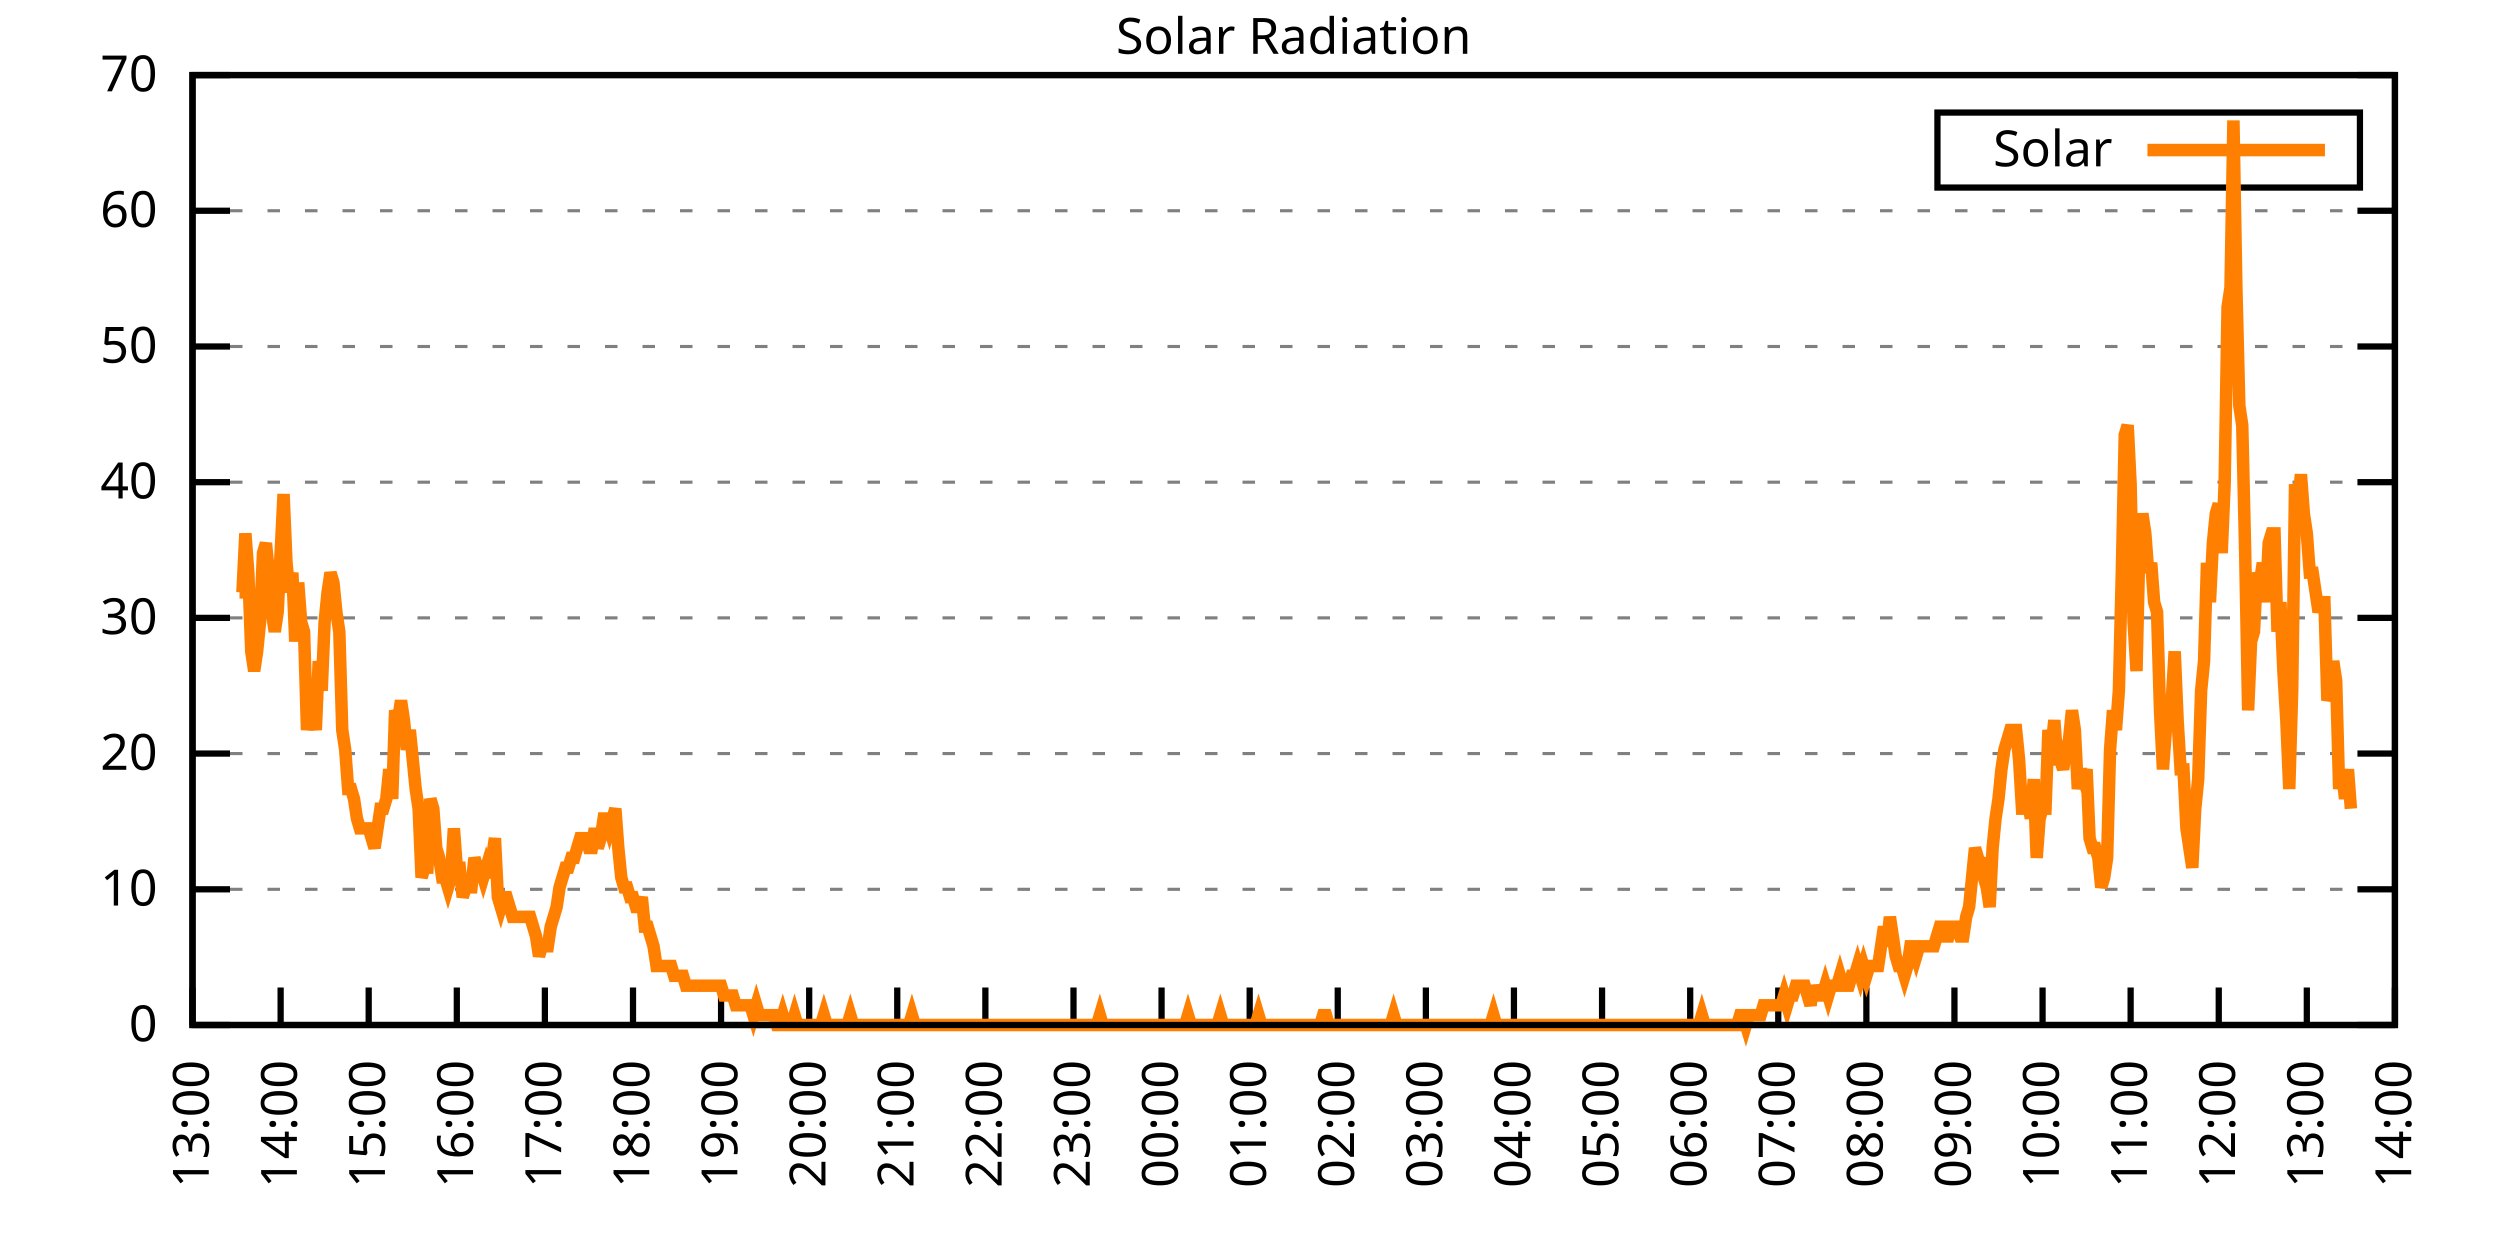
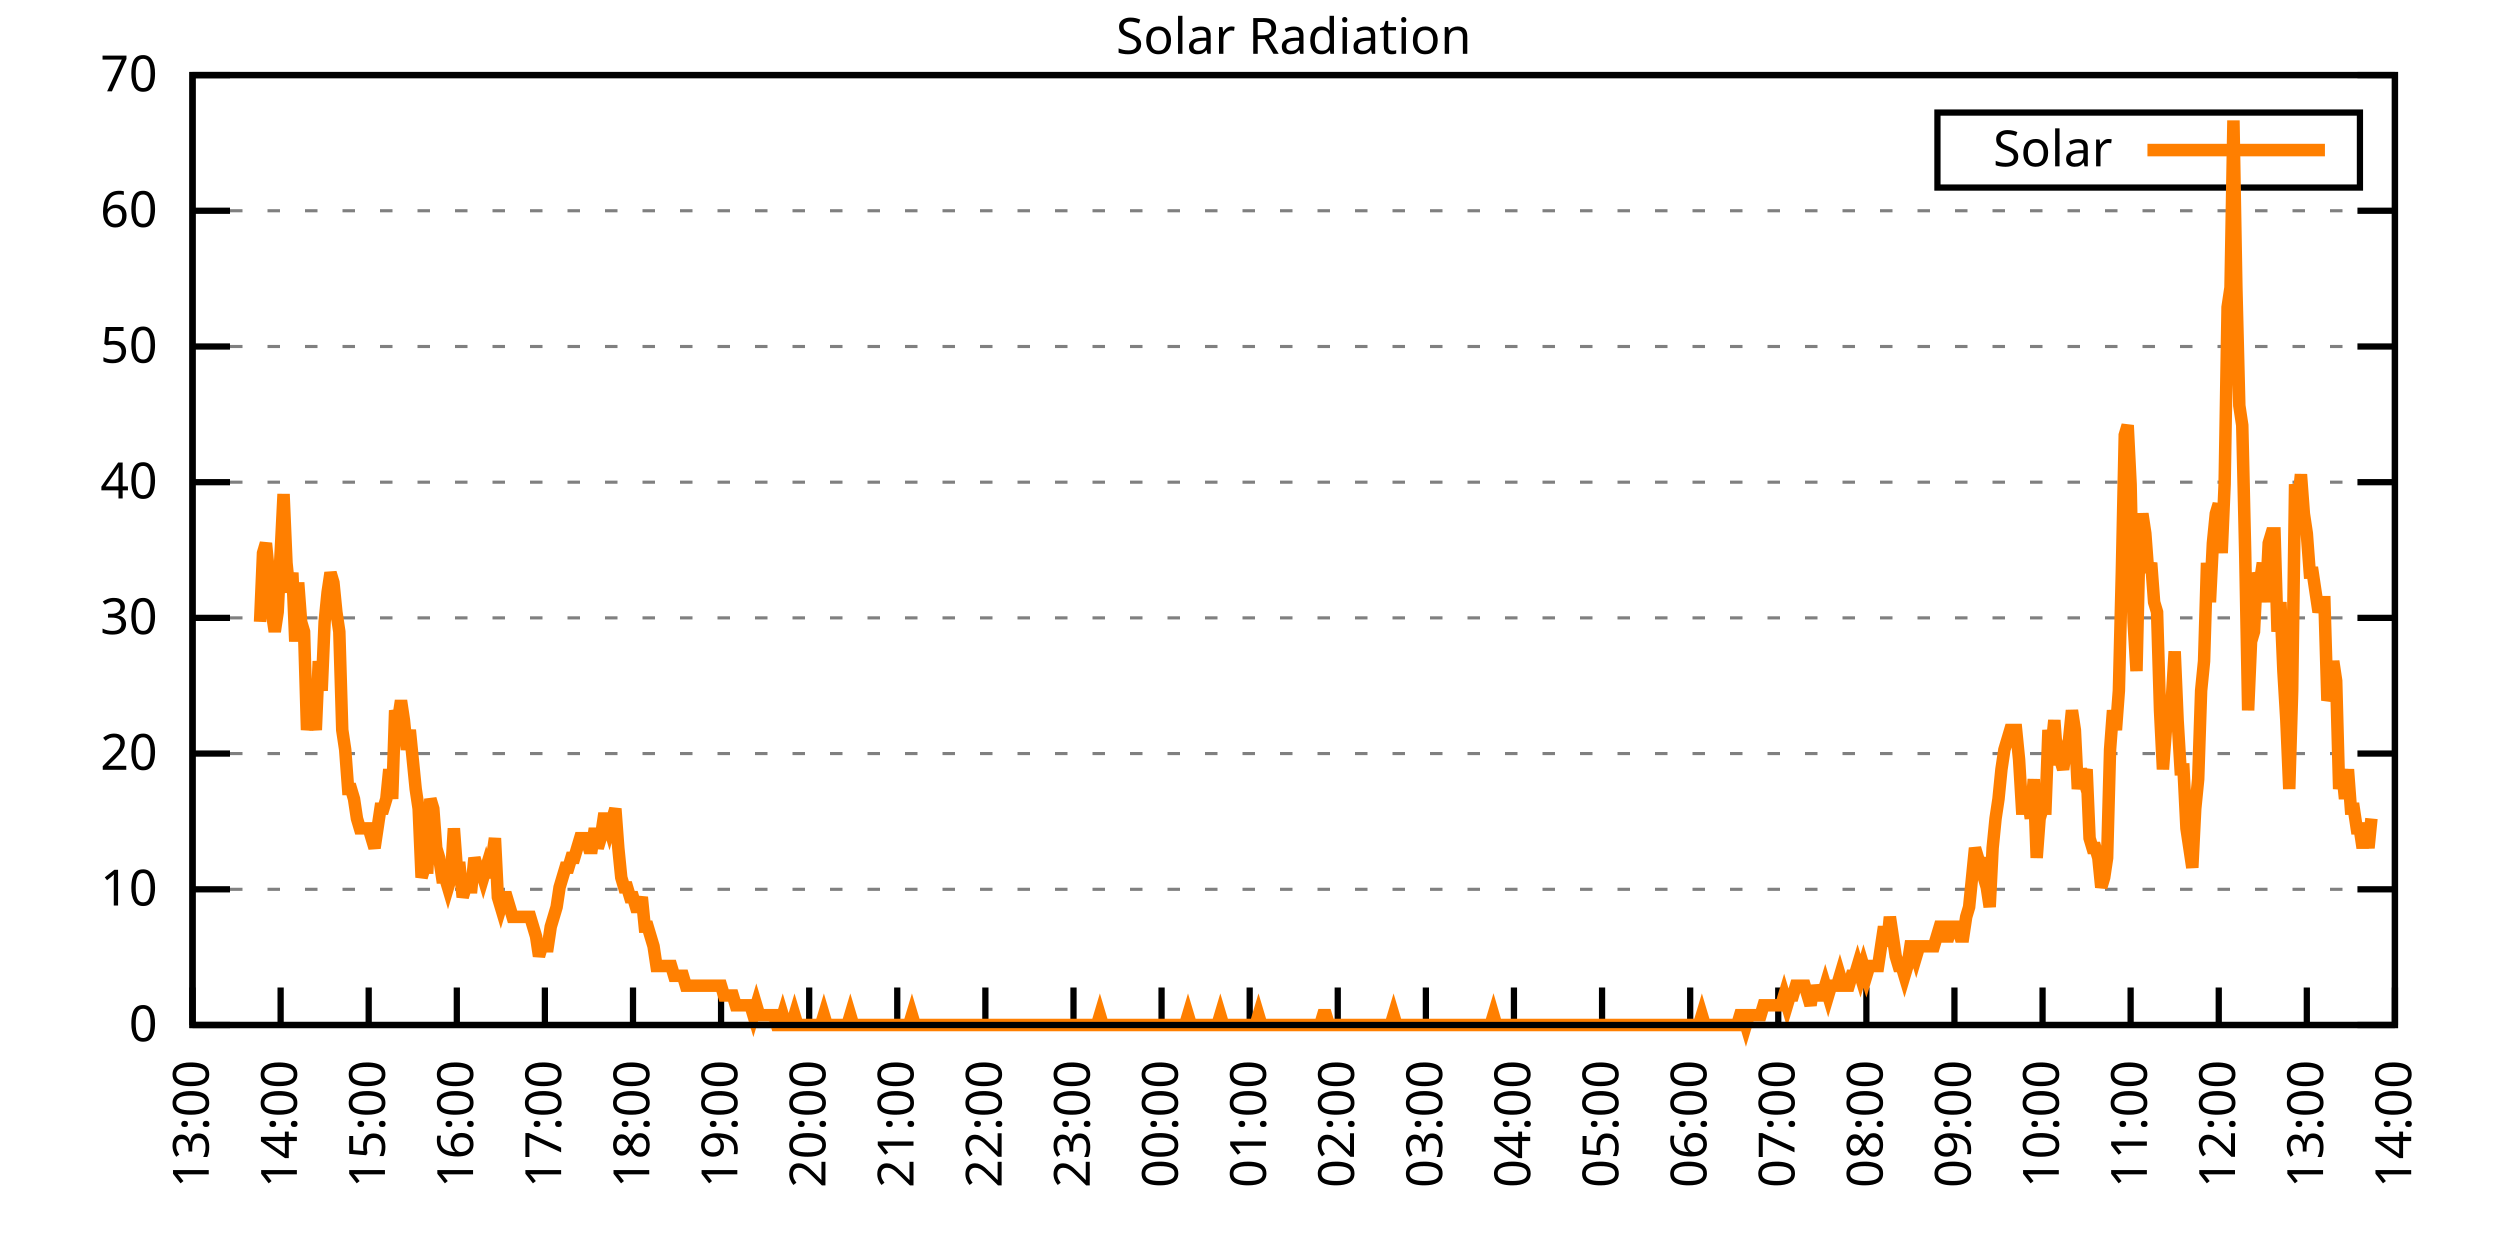
<svg xmlns="http://www.w3.org/2000/svg" xmlns:xlink="http://www.w3.org/1999/xlink" width="400" height="200" viewBox="0 0 400 200">
  <g id="gnuplot_canvas">
    <rect x="0" y="0" width="400" height="200" fill="none" />
    <defs>
      <circle id="gpDot" r="0.5" stroke-width="0.5" stroke="currentColor" />
      <path id="gpPt0" stroke-width="0.333" stroke="currentColor" d="M-1,0 h2 M0,-1 v2" />
      <path id="gpPt1" stroke-width="0.333" stroke="currentColor" d="M-1,-1 L1,1 M1,-1 L-1,1" />
      <path id="gpPt2" stroke-width="0.333" stroke="currentColor" d="M-1,0 L1,0 M0,-1 L0,1 M-1,-1 L1,1 M-1,1 L1,-1" />
      <rect id="gpPt3" stroke-width="0.333" stroke="currentColor" x="-1" y="-1" width="2" height="2" />
      <rect id="gpPt4" stroke-width="0.333" stroke="currentColor" fill="currentColor" x="-1" y="-1" width="2" height="2" />
      <circle id="gpPt5" stroke-width="0.333" stroke="currentColor" cx="0" cy="0" r="1" />
      <use xlink:href="#gpPt5" id="gpPt6" fill="currentColor" stroke="none" />
      <path id="gpPt7" stroke-width="0.333" stroke="currentColor" d="M0,-1.33 L-1.33,0.67 L1.33,0.67 z" />
      <use xlink:href="#gpPt7" id="gpPt8" fill="currentColor" stroke="none" />
      <use xlink:href="#gpPt7" id="gpPt9" stroke="currentColor" transform="rotate(180)" />
      <use xlink:href="#gpPt9" id="gpPt10" fill="currentColor" stroke="none" />
      <use xlink:href="#gpPt3" id="gpPt11" stroke="currentColor" transform="rotate(45)" />
      <use xlink:href="#gpPt11" id="gpPt12" fill="currentColor" stroke="none" />
      <path id="gpPt13" stroke-width="0.333" stroke="currentColor" d="M0,1.330 L1.265,0.411 L0.782,-1.067 L-0.782,-1.076 L-1.265,0.411 z" />
      <use xlink:href="#gpPt13" id="gpPt14" fill="currentColor" stroke="none" />
      <filter id="textbox" filterUnits="objectBoundingBox" x="0" y="0" height="1" width="1">
        <feFlood flood-color="white" flood-opacity="1" result="bgnd" />
        <feComposite in="SourceGraphic" in2="bgnd" operator="atop" />
      </filter>
      <filter id="greybox" filterUnits="objectBoundingBox" x="0" y="0" height="1" width="1">
        <feFlood flood-color="lightgrey" flood-opacity="1" result="grey" />
        <feComposite in="SourceGraphic" in2="grey" operator="atop" />
      </filter>
    </defs>
    <g fill="none" color="white" stroke="currentColor" stroke-width="1.00" stroke-linecap="butt" stroke-linejoin="miter">
</g>
    <g fill="none" color="black" stroke="currentColor" stroke-width="1.00" stroke-linecap="butt" stroke-linejoin="miter">
      <g stroke="none" shape-rendering="crispEdges">
        <polygon fill="rgb(255, 255, 255)" points="30.80,164.00 383.18,164.00 383.18,12.02 30.80,12.02 " />
      </g>
    </g>
    <g fill="none" color="black" stroke="currentColor" stroke-width="1.00" stroke-linecap="butt" stroke-linejoin="miter">
</g>
    <g fill="none" color="black" stroke="black" stroke-width="0.50" stroke-linecap="butt" stroke-linejoin="miter">
</g>
    <g fill="none" color="gray" stroke="currentColor" stroke-width="0.50" stroke-linecap="butt" stroke-linejoin="miter">
      <path stroke="gray" stroke-dasharray="2,4" class="gridline" d="M30.80,164.00 L383.19,164.00  " />
    </g>
    <g fill="none" color="gray" stroke="gray" stroke-width="1.00" stroke-linecap="butt" stroke-linejoin="miter">
</g>
    <g fill="none" color="black" stroke="currentColor" stroke-width="1.00" stroke-linecap="butt" stroke-linejoin="miter">
      <path stroke="black" d="M30.80,164.00 L36.80,164.00 M383.19,164.00 L377.19,164.00  " />
      <g transform="translate(25.20,166.60)" stroke="none" fill="black" font-family="Sans" font-size="8.00" text-anchor="end">
        <text>
          <tspan font-family="Sans"> 0</tspan>
        </text>
      </g>
    </g>
    <g fill="none" color="black" stroke="currentColor" stroke-width="1.00" stroke-linecap="butt" stroke-linejoin="miter">
</g>
    <g fill="none" color="black" stroke="black" stroke-width="0.50" stroke-linecap="butt" stroke-linejoin="miter">
</g>
    <g fill="none" color="gray" stroke="currentColor" stroke-width="0.50" stroke-linecap="butt" stroke-linejoin="miter">
      <path stroke="gray" stroke-dasharray="2,4" class="gridline" d="M30.80,142.29 L383.19,142.29  " />
    </g>
    <g fill="none" color="gray" stroke="gray" stroke-width="1.00" stroke-linecap="butt" stroke-linejoin="miter">
</g>
    <g fill="none" color="black" stroke="currentColor" stroke-width="1.00" stroke-linecap="butt" stroke-linejoin="miter">
      <path stroke="black" d="M30.80,142.29 L36.80,142.29 M383.19,142.29 L377.19,142.29  " />
      <g transform="translate(25.20,144.89)" stroke="none" fill="black" font-family="Sans" font-size="8.00" text-anchor="end">
        <text>
          <tspan font-family="Sans"> 10</tspan>
        </text>
      </g>
    </g>
    <g fill="none" color="black" stroke="currentColor" stroke-width="1.00" stroke-linecap="butt" stroke-linejoin="miter">
</g>
    <g fill="none" color="black" stroke="black" stroke-width="0.50" stroke-linecap="butt" stroke-linejoin="miter">
</g>
    <g fill="none" color="gray" stroke="currentColor" stroke-width="0.50" stroke-linecap="butt" stroke-linejoin="miter">
      <path stroke="gray" stroke-dasharray="2,4" class="gridline" d="M30.80,120.57 L383.19,120.57  " />
    </g>
    <g fill="none" color="gray" stroke="gray" stroke-width="1.00" stroke-linecap="butt" stroke-linejoin="miter">
</g>
    <g fill="none" color="black" stroke="currentColor" stroke-width="1.00" stroke-linecap="butt" stroke-linejoin="miter">
      <path stroke="black" d="M30.80,120.57 L36.80,120.57 M383.19,120.57 L377.19,120.57  " />
      <g transform="translate(25.20,123.17)" stroke="none" fill="black" font-family="Sans" font-size="8.00" text-anchor="end">
        <text>
          <tspan font-family="Sans"> 20</tspan>
        </text>
      </g>
    </g>
    <g fill="none" color="black" stroke="currentColor" stroke-width="1.00" stroke-linecap="butt" stroke-linejoin="miter">
</g>
    <g fill="none" color="black" stroke="black" stroke-width="0.50" stroke-linecap="butt" stroke-linejoin="miter">
</g>
    <g fill="none" color="gray" stroke="currentColor" stroke-width="0.50" stroke-linecap="butt" stroke-linejoin="miter">
      <path stroke="gray" stroke-dasharray="2,4" class="gridline" d="M30.80,98.86 L383.19,98.86  " />
    </g>
    <g fill="none" color="gray" stroke="gray" stroke-width="1.00" stroke-linecap="butt" stroke-linejoin="miter">
</g>
    <g fill="none" color="black" stroke="currentColor" stroke-width="1.00" stroke-linecap="butt" stroke-linejoin="miter">
      <path stroke="black" d="M30.80,98.86 L36.80,98.86 M383.19,98.86 L377.19,98.86  " />
      <g transform="translate(25.20,101.46)" stroke="none" fill="black" font-family="Sans" font-size="8.00" text-anchor="end">
        <text>
          <tspan font-family="Sans"> 30</tspan>
        </text>
      </g>
    </g>
    <g fill="none" color="black" stroke="currentColor" stroke-width="1.00" stroke-linecap="butt" stroke-linejoin="miter">
</g>
    <g fill="none" color="black" stroke="black" stroke-width="0.50" stroke-linecap="butt" stroke-linejoin="miter">
</g>
    <g fill="none" color="gray" stroke="currentColor" stroke-width="0.50" stroke-linecap="butt" stroke-linejoin="miter">
      <path stroke="gray" stroke-dasharray="2,4" class="gridline" d="M30.80,77.15 L383.19,77.15  " />
    </g>
    <g fill="none" color="gray" stroke="gray" stroke-width="1.00" stroke-linecap="butt" stroke-linejoin="miter">
</g>
    <g fill="none" color="black" stroke="currentColor" stroke-width="1.00" stroke-linecap="butt" stroke-linejoin="miter">
      <path stroke="black" d="M30.80,77.15 L36.80,77.15 M383.19,77.15 L377.19,77.15  " />
      <g transform="translate(25.20,79.75)" stroke="none" fill="black" font-family="Sans" font-size="8.00" text-anchor="end">
        <text>
          <tspan font-family="Sans"> 40</tspan>
        </text>
      </g>
    </g>
    <g fill="none" color="black" stroke="currentColor" stroke-width="1.00" stroke-linecap="butt" stroke-linejoin="miter">
</g>
    <g fill="none" color="black" stroke="black" stroke-width="0.50" stroke-linecap="butt" stroke-linejoin="miter">
</g>
    <g fill="none" color="gray" stroke="currentColor" stroke-width="0.50" stroke-linecap="butt" stroke-linejoin="miter">
      <path stroke="gray" stroke-dasharray="2,4" class="gridline" d="M30.80,55.44 L383.19,55.44  " />
    </g>
    <g fill="none" color="gray" stroke="gray" stroke-width="1.00" stroke-linecap="butt" stroke-linejoin="miter">
</g>
    <g fill="none" color="black" stroke="currentColor" stroke-width="1.00" stroke-linecap="butt" stroke-linejoin="miter">
      <path stroke="black" d="M30.80,55.44 L36.80,55.44 M383.19,55.44 L377.19,55.44  " />
      <g transform="translate(25.20,58.04)" stroke="none" fill="black" font-family="Sans" font-size="8.00" text-anchor="end">
        <text>
          <tspan font-family="Sans"> 50</tspan>
        </text>
      </g>
    </g>
    <g fill="none" color="black" stroke="currentColor" stroke-width="1.00" stroke-linecap="butt" stroke-linejoin="miter">
</g>
    <g fill="none" color="black" stroke="black" stroke-width="0.50" stroke-linecap="butt" stroke-linejoin="miter">
</g>
    <g fill="none" color="gray" stroke="currentColor" stroke-width="0.50" stroke-linecap="butt" stroke-linejoin="miter">
      <path stroke="gray" stroke-dasharray="2,4" class="gridline" d="M30.80,33.72 L383.19,33.72  " />
    </g>
    <g fill="none" color="gray" stroke="gray" stroke-width="1.00" stroke-linecap="butt" stroke-linejoin="miter">
</g>
    <g fill="none" color="black" stroke="currentColor" stroke-width="1.00" stroke-linecap="butt" stroke-linejoin="miter">
      <path stroke="black" d="M30.80,33.72 L36.80,33.72 M383.19,33.72 L377.19,33.72  " />
      <g transform="translate(25.20,36.32)" stroke="none" fill="black" font-family="Sans" font-size="8.00" text-anchor="end">
        <text>
          <tspan font-family="Sans"> 60</tspan>
        </text>
      </g>
    </g>
    <g fill="none" color="black" stroke="currentColor" stroke-width="1.00" stroke-linecap="butt" stroke-linejoin="miter">
</g>
    <g fill="none" color="black" stroke="black" stroke-width="0.50" stroke-linecap="butt" stroke-linejoin="miter">
</g>
    <g fill="none" color="gray" stroke="currentColor" stroke-width="0.50" stroke-linecap="butt" stroke-linejoin="miter">
      <path stroke="gray" stroke-dasharray="2,4" class="gridline" d="M30.80,12.01 L383.19,12.01  " />
    </g>
    <g fill="none" color="gray" stroke="gray" stroke-width="1.00" stroke-linecap="butt" stroke-linejoin="miter">
</g>
    <g fill="none" color="black" stroke="currentColor" stroke-width="1.00" stroke-linecap="butt" stroke-linejoin="miter">
      <path stroke="black" d="M30.80,12.01 L36.80,12.01 M383.19,12.01 L377.19,12.01  " />
      <g transform="translate(25.20,14.61)" stroke="none" fill="black" font-family="Sans" font-size="8.00" text-anchor="end">
        <text>
          <tspan font-family="Sans"> 70</tspan>
        </text>
      </g>
    </g>
    <g fill="none" color="black" stroke="currentColor" stroke-width="1.00" stroke-linecap="butt" stroke-linejoin="miter">
      <path stroke="black" d="M30.80,164.00 L30.80,158.00  " />
      <g transform="translate(33.40,169.60) rotate(270.00)" stroke="none" fill="black" font-family="Sans" font-size="8.00" text-anchor="end">
        <text>
          <tspan font-family="Sans">13:00</tspan>
        </text>
      </g>
    </g>
    <g fill="none" color="black" stroke="currentColor" stroke-width="1.00" stroke-linecap="butt" stroke-linejoin="miter">
      <path stroke="black" d="M44.90,164.00 L44.90,158.00  " />
      <g transform="translate(47.50,169.60) rotate(270.00)" stroke="none" fill="black" font-family="Sans" font-size="8.00" text-anchor="end">
        <text>
          <tspan font-family="Sans">14:00</tspan>
        </text>
      </g>
    </g>
    <g fill="none" color="black" stroke="currentColor" stroke-width="1.00" stroke-linecap="butt" stroke-linejoin="miter">
      <path stroke="black" d="M58.99,164.00 L58.99,158.00  " />
      <g transform="translate(61.59,169.60) rotate(270.00)" stroke="none" fill="black" font-family="Sans" font-size="8.00" text-anchor="end">
        <text>
          <tspan font-family="Sans">15:00</tspan>
        </text>
      </g>
    </g>
    <g fill="none" color="black" stroke="currentColor" stroke-width="1.00" stroke-linecap="butt" stroke-linejoin="miter">
      <path stroke="black" d="M73.09,164.00 L73.09,158.00  " />
      <g transform="translate(75.69,169.60) rotate(270.00)" stroke="none" fill="black" font-family="Sans" font-size="8.00" text-anchor="end">
        <text>
          <tspan font-family="Sans">16:00</tspan>
        </text>
      </g>
    </g>
    <g fill="none" color="black" stroke="currentColor" stroke-width="1.00" stroke-linecap="butt" stroke-linejoin="miter">
      <path stroke="black" d="M87.18,164.00 L87.18,158.00  " />
      <g transform="translate(89.78,169.60) rotate(270.00)" stroke="none" fill="black" font-family="Sans" font-size="8.00" text-anchor="end">
        <text>
          <tspan font-family="Sans">17:00</tspan>
        </text>
      </g>
    </g>
    <g fill="none" color="black" stroke="currentColor" stroke-width="1.00" stroke-linecap="butt" stroke-linejoin="miter">
      <path stroke="black" d="M101.28,164.00 L101.28,158.00  " />
      <g transform="translate(103.88,169.60) rotate(270.00)" stroke="none" fill="black" font-family="Sans" font-size="8.00" text-anchor="end">
        <text>
          <tspan font-family="Sans">18:00</tspan>
        </text>
      </g>
    </g>
    <g fill="none" color="black" stroke="currentColor" stroke-width="1.00" stroke-linecap="butt" stroke-linejoin="miter">
      <path stroke="black" d="M115.37,164.00 L115.37,158.00  " />
      <g transform="translate(117.97,169.60) rotate(270.00)" stroke="none" fill="black" font-family="Sans" font-size="8.00" text-anchor="end">
        <text>
          <tspan font-family="Sans">19:00</tspan>
        </text>
      </g>
    </g>
    <g fill="none" color="black" stroke="currentColor" stroke-width="1.00" stroke-linecap="butt" stroke-linejoin="miter">
      <path stroke="black" d="M129.47,164.00 L129.47,158.00  " />
      <g transform="translate(132.07,169.60) rotate(270.00)" stroke="none" fill="black" font-family="Sans" font-size="8.00" text-anchor="end">
        <text>
          <tspan font-family="Sans">20:00</tspan>
        </text>
      </g>
    </g>
    <g fill="none" color="black" stroke="currentColor" stroke-width="1.00" stroke-linecap="butt" stroke-linejoin="miter">
      <path stroke="black" d="M143.56,164.00 L143.56,158.00  " />
      <g transform="translate(146.16,169.60) rotate(270.00)" stroke="none" fill="black" font-family="Sans" font-size="8.00" text-anchor="end">
        <text>
          <tspan font-family="Sans">21:00</tspan>
        </text>
      </g>
    </g>
    <g fill="none" color="black" stroke="currentColor" stroke-width="1.00" stroke-linecap="butt" stroke-linejoin="miter">
      <path stroke="black" d="M157.66,164.00 L157.66,158.00  " />
      <g transform="translate(160.26,169.60) rotate(270.00)" stroke="none" fill="black" font-family="Sans" font-size="8.00" text-anchor="end">
        <text>
          <tspan font-family="Sans">22:00</tspan>
        </text>
      </g>
    </g>
    <g fill="none" color="black" stroke="currentColor" stroke-width="1.00" stroke-linecap="butt" stroke-linejoin="miter">
      <path stroke="black" d="M171.76,164.00 L171.76,158.00  " />
      <g transform="translate(174.36,169.60) rotate(270.00)" stroke="none" fill="black" font-family="Sans" font-size="8.00" text-anchor="end">
        <text>
          <tspan font-family="Sans">23:00</tspan>
        </text>
      </g>
    </g>
    <g fill="none" color="black" stroke="currentColor" stroke-width="1.00" stroke-linecap="butt" stroke-linejoin="miter">
      <path stroke="black" d="M185.85,164.00 L185.85,158.00  " />
      <g transform="translate(188.45,169.60) rotate(270.00)" stroke="none" fill="black" font-family="Sans" font-size="8.00" text-anchor="end">
        <text>
          <tspan font-family="Sans">00:00</tspan>
        </text>
      </g>
    </g>
    <g fill="none" color="black" stroke="currentColor" stroke-width="1.00" stroke-linecap="butt" stroke-linejoin="miter">
      <path stroke="black" d="M199.95,164.00 L199.95,158.00  " />
      <g transform="translate(202.55,169.60) rotate(270.00)" stroke="none" fill="black" font-family="Sans" font-size="8.00" text-anchor="end">
        <text>
          <tspan font-family="Sans">01:00</tspan>
        </text>
      </g>
    </g>
    <g fill="none" color="black" stroke="currentColor" stroke-width="1.00" stroke-linecap="butt" stroke-linejoin="miter">
      <path stroke="black" d="M214.04,164.00 L214.04,158.00  " />
      <g transform="translate(216.64,169.60) rotate(270.00)" stroke="none" fill="black" font-family="Sans" font-size="8.00" text-anchor="end">
        <text>
          <tspan font-family="Sans">02:00</tspan>
        </text>
      </g>
    </g>
    <g fill="none" color="black" stroke="currentColor" stroke-width="1.00" stroke-linecap="butt" stroke-linejoin="miter">
      <path stroke="black" d="M228.14,164.00 L228.14,158.00  " />
      <g transform="translate(230.74,169.60) rotate(270.00)" stroke="none" fill="black" font-family="Sans" font-size="8.00" text-anchor="end">
        <text>
          <tspan font-family="Sans">03:00</tspan>
        </text>
      </g>
    </g>
    <g fill="none" color="black" stroke="currentColor" stroke-width="1.00" stroke-linecap="butt" stroke-linejoin="miter">
      <path stroke="black" d="M242.23,164.00 L242.23,158.00  " />
      <g transform="translate(244.83,169.60) rotate(270.00)" stroke="none" fill="black" font-family="Sans" font-size="8.00" text-anchor="end">
        <text>
          <tspan font-family="Sans">04:00</tspan>
        </text>
      </g>
    </g>
    <g fill="none" color="black" stroke="currentColor" stroke-width="1.00" stroke-linecap="butt" stroke-linejoin="miter">
      <path stroke="black" d="M256.33,164.00 L256.33,158.00  " />
      <g transform="translate(258.93,169.60) rotate(270.00)" stroke="none" fill="black" font-family="Sans" font-size="8.00" text-anchor="end">
        <text>
          <tspan font-family="Sans">05:00</tspan>
        </text>
      </g>
    </g>
    <g fill="none" color="black" stroke="currentColor" stroke-width="1.00" stroke-linecap="butt" stroke-linejoin="miter">
      <path stroke="black" d="M270.43,164.00 L270.43,158.00  " />
      <g transform="translate(273.03,169.60) rotate(270.00)" stroke="none" fill="black" font-family="Sans" font-size="8.00" text-anchor="end">
        <text>
          <tspan font-family="Sans">06:00</tspan>
        </text>
      </g>
    </g>
    <g fill="none" color="black" stroke="currentColor" stroke-width="1.00" stroke-linecap="butt" stroke-linejoin="miter">
      <path stroke="black" d="M284.52,164.00 L284.52,158.00  " />
      <g transform="translate(287.12,169.60) rotate(270.00)" stroke="none" fill="black" font-family="Sans" font-size="8.00" text-anchor="end">
        <text>
          <tspan font-family="Sans">07:00</tspan>
        </text>
      </g>
    </g>
    <g fill="none" color="black" stroke="currentColor" stroke-width="1.00" stroke-linecap="butt" stroke-linejoin="miter">
      <path stroke="black" d="M298.62,164.00 L298.62,158.00  " />
      <g transform="translate(301.22,169.60) rotate(270.00)" stroke="none" fill="black" font-family="Sans" font-size="8.00" text-anchor="end">
        <text>
          <tspan font-family="Sans">08:00</tspan>
        </text>
      </g>
    </g>
    <g fill="none" color="black" stroke="currentColor" stroke-width="1.00" stroke-linecap="butt" stroke-linejoin="miter">
      <path stroke="black" d="M312.71,164.00 L312.71,158.00  " />
      <g transform="translate(315.31,169.60) rotate(270.00)" stroke="none" fill="black" font-family="Sans" font-size="8.00" text-anchor="end">
        <text>
          <tspan font-family="Sans">09:00</tspan>
        </text>
      </g>
    </g>
    <g fill="none" color="black" stroke="currentColor" stroke-width="1.00" stroke-linecap="butt" stroke-linejoin="miter">
      <path stroke="black" d="M326.81,164.00 L326.81,158.00  " />
      <g transform="translate(329.41,169.60) rotate(270.00)" stroke="none" fill="black" font-family="Sans" font-size="8.00" text-anchor="end">
        <text>
          <tspan font-family="Sans">10:00</tspan>
        </text>
      </g>
    </g>
    <g fill="none" color="black" stroke="currentColor" stroke-width="1.00" stroke-linecap="butt" stroke-linejoin="miter">
      <path stroke="black" d="M340.90,164.00 L340.90,158.00  " />
      <g transform="translate(343.50,169.60) rotate(270.00)" stroke="none" fill="black" font-family="Sans" font-size="8.00" text-anchor="end">
        <text>
          <tspan font-family="Sans">11:00</tspan>
        </text>
      </g>
    </g>
    <g fill="none" color="black" stroke="currentColor" stroke-width="1.00" stroke-linecap="butt" stroke-linejoin="miter">
      <path stroke="black" d="M355.00,164.00 L355.00,158.00  " />
      <g transform="translate(357.60,169.60) rotate(270.00)" stroke="none" fill="black" font-family="Sans" font-size="8.00" text-anchor="end">
        <text>
          <tspan font-family="Sans">12:00</tspan>
        </text>
      </g>
    </g>
    <g fill="none" color="black" stroke="currentColor" stroke-width="1.00" stroke-linecap="butt" stroke-linejoin="miter">
      <path stroke="black" d="M369.09,164.00 L369.09,158.00  " />
      <g transform="translate(371.69,169.60) rotate(270.00)" stroke="none" fill="black" font-family="Sans" font-size="8.00" text-anchor="end">
        <text>
          <tspan font-family="Sans">13:00</tspan>
        </text>
      </g>
    </g>
    <g fill="none" color="black" stroke="currentColor" stroke-width="1.00" stroke-linecap="butt" stroke-linejoin="miter">
      <path stroke="black" d="M383.19,164.00 L383.19,158.00  " />
      <g transform="translate(385.79,169.60) rotate(270.00)" stroke="none" fill="black" font-family="Sans" font-size="8.00" text-anchor="end">
        <text>
          <tspan font-family="Sans">14:00</tspan>
        </text>
      </g>
    </g>
    <g fill="none" color="black" stroke="currentColor" stroke-width="1.00" stroke-linecap="butt" stroke-linejoin="miter">
</g>
    <g fill="none" color="black" stroke="currentColor" stroke-width="1.00" stroke-linecap="butt" stroke-linejoin="miter">
      <path stroke="black" d="M30.80,12.01 L30.80,164.00 L383.19,164.00 L383.19,12.01 L30.80,12.01 Z  " />
    </g>
    <g fill="none" color="black" stroke="currentColor" stroke-width="1.00" stroke-linecap="butt" stroke-linejoin="miter">
</g>
    <g fill="none" color="black" stroke="currentColor" stroke-width="1.00" stroke-linecap="butt" stroke-linejoin="miter">
      <path stroke="black" d="M309.99,30.01 L309.99,18.01 L377.59,18.01 L377.59,30.01 L309.99,30.01 Z  " />
    </g>
    <g id="Solar_Radiation_plot_1">
      <g fill="none" color="white" stroke="black" stroke-width="2.00" stroke-linecap="butt" stroke-linejoin="miter">
</g>
      <g fill="none" color="black" stroke="currentColor" stroke-width="2.00" stroke-linecap="butt" stroke-linejoin="miter">
        <g transform="translate(337.99,26.61)" stroke="none" fill="black" font-family="Sans" font-size="8.00" text-anchor="end">
          <text>
            <tspan font-family="Sans">Solar</tspan>
          </text>
        </g>
      </g>
      <g fill="none" color="black" stroke="currentColor" stroke-width="2.00" stroke-linecap="butt" stroke-linejoin="miter">
-         <path stroke="rgb(255, 127,   0)" d="M343.59,24.01 L371.99,24.01 M38.32,94.78 L38.79,94.78 L39.26,85.34 L39.73,91.63 L40.20,104.22 L40.67,107.37   L41.14,104.22 L41.61,99.50 L42.08,88.49 L42.55,86.91 L43.02,91.63 L43.49,97.93 L43.96,101.07 L44.43,97.93   L44.90,88.49 L45.37,79.05 L45.84,90.06 L46.31,94.78 L46.78,91.63 L47.24,102.65 L47.71,93.21 L48.18,99.50   L48.65,101.07 L49.12,116.80 L49.59,113.66 L50.06,113.66 L50.53,116.80 L51.00,105.79 L51.47,110.51 L51.94,99.50   L52.41,94.78 L52.88,91.63 L53.35,93.21 L53.82,97.93 L54.29,101.07 L54.76,116.80 L55.23,119.95 L55.70,126.24   L56.17,126.24 L56.64,127.82 L57.11,130.96 L57.58,132.54 L58.05,132.54 L58.52,132.54 L58.99,132.54 L59.46,134.11   L59.93,135.68 L60.40,132.54 L60.87,129.39 L61.34,129.39 L61.81,127.82 L62.28,123.10 L62.75,127.82 L63.22,113.66   L63.69,115.23 L64.16,112.09 L64.63,115.23 L65.10,119.95 L65.57,116.80 L66.04,121.52 L66.51,126.24 L66.98,129.39   L67.45,140.40 L67.92,138.83 L68.39,138.83 L68.86,127.82 L69.33,129.39 L69.80,135.68 L70.27,137.26 L70.74,140.40   L71.21,140.40 L71.68,141.98 L72.15,140.40 L72.62,132.54 L73.09,138.83 L73.56,138.83 L74.03,143.55 L74.50,141.98   L74.97,141.98 L75.44,141.98 L75.91,137.26 L76.38,138.83 L76.85,138.83 L77.32,140.40 L77.79,138.83 L78.26,140.40   L78.73,137.26 L79.19,134.11 L79.66,143.55 L80.13,145.12 L80.60,143.55 L81.07,143.55 L81.54,145.12 L82.01,146.70   L82.48,146.70 L82.95,146.70 L83.42,146.70 L83.89,146.70 L84.36,146.70 L84.83,146.70 L85.30,148.27 L85.77,149.84   L86.24,152.99 L86.71,151.41 L87.18,151.41 L87.65,151.41 L88.12,148.27 L88.59,146.70 L89.06,145.12 L89.53,141.98   L90.00,140.40 L90.47,138.83 L90.94,138.83 L91.41,137.26 L91.88,137.26 L92.35,135.68 L92.82,134.11 L93.29,134.11   L93.76,134.11 L94.23,135.68 L94.70,135.68 L95.17,132.54 L95.64,135.68 L96.11,134.11 L96.58,130.96 L97.05,130.96   L97.52,132.54 L97.99,130.96 L98.46,129.39 L98.93,135.68 L99.40,140.40 L99.87,141.98 L100.34,141.98 L100.81,143.55   L101.28,143.55 L101.75,145.12 L102.22,145.12 L102.69,143.55 L103.16,148.27 L103.63,148.27 L104.10,149.84 L104.57,151.41   L105.04,154.56 L105.51,154.56 L105.98,154.56 L106.45,154.56 L106.92,154.56 L107.39,154.56 L107.86,156.13 L108.33,156.13   L108.80,156.13 L109.27,156.13 L109.74,157.71 L110.21,157.71 L110.68,157.71 L111.14,157.71 L111.61,157.71 L112.08,157.71   L112.55,157.71 L113.02,157.71 L113.49,157.71 L113.96,157.71 L114.43,157.71 L114.90,157.71 L115.37,157.71 L115.84,159.28   L116.31,159.28 L116.78,159.28 L117.25,159.28 L117.72,160.85 L118.19,160.85 L118.66,160.85 L119.13,160.85 L119.60,160.85   L120.07,160.85 L120.54,162.43 L121.01,160.85 L121.48,162.43 L121.95,162.43 L122.42,162.43 L122.89,162.43 L123.36,162.43   L123.83,162.43 L124.30,164.00 L124.77,164.00 L125.24,162.43 L125.71,164.00 L126.18,164.00 L126.65,164.00 L127.12,162.43   L127.59,164.00 L128.06,164.00 L128.53,164.00 L129.00,164.00 L129.47,164.00 L129.94,164.00 L130.41,164.00 L130.88,164.00   L131.35,164.00 L131.82,162.43 L132.29,164.00 L132.76,164.00 L133.23,164.00 L133.70,164.00 L134.17,164.00 L134.64,164.00   L135.11,164.00 L135.58,164.00 L136.05,162.43 L136.52,164.00 L136.99,164.00 L137.46,164.00 L137.93,164.00 L138.40,164.00   L138.87,164.00 L139.34,164.00 L139.81,164.00 L140.28,164.00 L140.75,164.00 L141.22,164.00 L141.69,164.00 L142.16,164.00   L142.63,164.00 L143.09,164.00 L143.56,164.00 L144.03,164.00 L144.50,164.00 L144.97,164.00 L145.44,164.00 L145.91,162.43   L146.38,164.00 L146.85,164.00 L147.32,164.00 L147.79,164.00 L148.26,164.00 L148.73,164.00 L149.20,164.00 L149.67,164.00   L150.14,164.00 L150.61,164.00 L151.08,164.00 L151.55,164.00 L152.02,164.00 L152.49,164.00 L152.96,164.00 L153.43,164.00   L153.90,164.00 L154.37,164.00 L154.84,164.00 L155.31,164.00 L155.78,164.00 L156.25,164.00 L156.72,164.00 L157.19,164.00   L157.66,164.00 L158.13,164.00 L158.60,164.00 L159.07,164.00 L159.54,164.00 L160.01,164.00 L160.48,164.00 L160.95,164.00   L161.42,164.00 L161.89,164.00 L162.36,164.00 L162.83,164.00 L163.30,164.00 L163.77,164.00 L164.24,164.00 L164.71,164.00   L165.18,164.00 L165.65,164.00 L166.12,164.00 L166.59,164.00 L167.06,164.00 L167.53,164.00 L168.00,164.00 L168.47,164.00   L168.94,164.00 L169.41,164.00 L169.88,164.00 L170.35,164.00 L170.82,164.00 L171.29,164.00 L171.76,164.00 L172.23,164.00   L172.70,164.00 L173.17,164.00 L173.64,164.00 L174.11,164.00 L174.58,164.00 L175.04,164.00 L175.51,164.00 L175.98,162.43   L176.45,164.00 L176.92,164.00 L177.39,164.00 L177.86,164.00 L178.33,164.00 L178.80,164.00 L179.27,164.00 L179.74,164.00   L180.21,164.00 L180.68,164.00 L181.15,164.00 L181.62,164.00 L182.09,164.00 L182.56,164.00 L183.03,164.00 L183.50,164.00   L183.97,164.00 L184.44,164.00 L184.91,164.00 L185.38,164.00 L185.85,164.00 L186.32,164.00 L186.79,164.00 L187.26,164.00   L187.73,164.00 L188.20,164.00 L188.67,164.00 L189.14,164.00 L189.61,164.00 L190.08,162.43 L190.55,164.00 L191.02,164.00   L191.49,164.00 L191.96,164.00 L192.43,164.00 L192.90,164.00 L193.37,164.00 L193.84,164.00 L194.31,164.00 L194.78,164.00   L195.25,162.43 L195.72,164.00 L196.19,164.00 L196.66,164.00 L197.13,164.00 L197.60,164.00 L198.07,164.00 L198.54,164.00   L199.01,164.00 L199.48,164.00 L199.95,164.00 L200.42,164.00 L200.89,164.00 L201.36,162.43 L201.83,164.00 L202.30,164.00   L202.77,164.00 L203.24,164.00 L203.71,164.00 L204.18,164.00 L204.65,164.00 L205.12,164.00 L205.59,164.00 L206.06,164.00   L206.53,164.00 L207.00,164.00 L207.46,164.00 L207.93,164.00 L208.40,164.00 L208.87,164.00 L209.34,164.00 L209.81,164.00   L210.28,164.00 L210.75,164.00 L211.22,164.00 L211.69,162.43 L212.16,162.43 L212.63,164.00 L213.10,164.00 L213.57,164.00   L214.04,164.00 L214.51,164.00 L214.98,164.00 L215.45,164.00 L215.92,164.00 L216.39,164.00 L216.86,164.00 L217.33,164.00   L217.80,164.00 L218.27,164.00 L218.74,164.00 L219.21,164.00 L219.68,164.00 L220.15,164.00 L220.62,164.00 L221.09,164.00   L221.56,164.00 L222.03,164.00 L222.50,164.00 L222.97,162.43 L223.44,164.00 L223.91,164.00 L224.38,164.00 L224.85,164.00   L225.32,164.00 L225.79,164.00 L226.26,164.00 L226.73,164.00 L227.20,164.00 L227.67,164.00 L228.14,164.00 L228.61,164.00   L229.08,164.00 L229.55,164.00 L230.02,164.00 L230.49,164.00 L230.96,164.00 L231.43,164.00 L231.90,164.00 L232.37,164.00   L232.84,164.00 L233.31,164.00 L233.78,164.00 L234.25,164.00 L234.72,164.00 L235.19,164.00 L235.66,164.00 L236.13,164.00   L236.60,164.00 L237.07,164.00 L237.54,164.00 L238.01,164.00 L238.48,164.00 L238.95,162.43 L239.41,164.00 L239.88,164.00   L240.35,164.00 L240.82,164.00 L241.29,164.00 L241.76,164.00 L242.23,164.00 L242.70,164.00 L243.17,164.00 L243.64,164.00   L244.11,164.00 L244.58,164.00 L245.05,164.00 L245.52,164.00 L245.99,164.00 L246.46,164.00 L246.93,164.00 L247.40,164.00   L247.87,164.00 L248.34,164.00 L248.81,164.00 L249.28,164.00 L249.75,164.00 L250.22,164.00 L250.69,164.00 L251.16,164.00   L251.63,164.00 L252.10,164.00 L252.57,164.00 L253.04,164.00 L253.51,164.00 L253.98,164.00 L254.45,164.00 L254.92,164.00   L255.39,164.00 L255.86,164.00 L256.33,164.00 L256.80,164.00 L257.27,164.00 L257.74,164.00 L258.21,164.00 L258.68,164.00   L259.15,164.00 L259.62,164.00 L260.09,164.00 L260.56,164.00 L261.03,164.00 L261.50,164.00 L261.97,164.00 L262.44,164.00   L262.91,164.00 L263.38,164.00 L263.85,164.00 L264.32,164.00 L264.79,164.00 L265.26,164.00 L265.73,164.00 L266.20,164.00   L266.67,164.00 L267.14,164.00 L267.61,164.00 L268.08,164.00 L268.55,164.00 L269.02,164.00 L269.49,164.00 L269.96,164.00   L270.43,164.00 L270.90,164.00 L271.36,164.00 L271.83,164.00 L272.30,162.43 L272.77,164.00 L273.24,164.00 L273.71,164.00   L274.18,164.00 L274.65,164.00 L275.12,164.00 L275.59,164.00 L276.06,164.00 L276.53,164.00 L277.00,164.00 L277.47,164.00   L277.94,164.00 L278.41,162.43 L278.88,162.43 L279.35,164.00 L279.82,162.43 L280.29,162.43 L280.76,162.43 L281.23,162.43   L281.70,162.43 L282.17,160.85 L282.64,160.85 L283.11,160.85 L283.58,160.85 L284.05,160.85 L284.52,160.85 L284.99,160.85   L285.46,159.28 L285.93,160.85 L286.40,159.28 L286.87,159.28 L287.34,157.71 L287.81,157.71 L288.28,157.71 L288.75,157.71   L289.22,159.28 L289.69,160.85 L290.16,157.71 L290.63,159.28 L291.10,159.28 L291.57,159.28 L292.04,157.71 L292.51,159.28   L292.98,157.71 L293.45,157.71 L293.92,157.71 L294.39,156.13 L294.86,157.71 L295.33,157.71 L295.80,157.71 L296.27,156.13   L296.74,156.13 L297.21,154.56 L297.68,156.13 L298.15,154.56 L298.62,156.13 L299.09,154.56 L299.56,154.56 L300.03,154.56   L300.50,154.56 L300.97,151.41 L301.44,148.27 L301.91,151.41 L302.38,146.70 L302.85,149.84 L303.31,152.99 L303.78,154.56   L304.25,154.56 L304.72,156.13 L305.19,154.56 L305.66,151.41 L306.13,151.41 L306.60,152.99 L307.07,151.41 L307.54,151.41   L308.01,151.41 L308.48,151.41 L308.95,151.41 L309.42,151.41 L309.89,149.84 L310.36,148.27 L310.83,148.27 L311.30,149.84   L311.77,149.84 L312.24,148.27 L312.71,148.27 L313.18,148.27 L313.65,149.84 L314.12,149.84 L314.59,146.70 L315.06,145.12   L315.53,140.40 L316.00,135.68 L316.47,137.26 L316.94,138.83 L317.41,137.26 L317.88,141.98 L318.35,145.12 L318.82,135.68   L319.29,130.96 L319.76,127.82 L320.23,123.10 L320.70,119.95 L321.17,118.38 L321.64,116.80 L322.11,116.80 L322.58,116.80   L323.05,121.52 L323.52,129.39 L323.99,129.39 L324.46,127.82 L324.93,130.96 L325.40,124.67 L325.87,137.26 L326.34,130.96   L326.81,129.39 L327.28,129.39 L327.75,116.80 L328.22,119.95 L328.69,115.23 L329.16,121.52 L329.63,121.52 L330.10,123.10   L330.57,119.95 L331.04,118.38 L331.51,113.66 L331.98,116.80 L332.45,126.24 L332.92,123.10 L333.39,124.67 L333.86,123.10   L334.33,134.11 L334.80,135.68 L335.26,135.68 L335.73,137.26 L336.20,141.98 L336.67,140.40 L337.14,137.26 L337.61,119.95   L338.08,113.66 L338.55,116.80 L339.02,110.51 L339.49,91.63 L339.96,69.61 L340.43,68.04 L340.90,77.48 L341.37,99.50   L341.84,107.37 L342.31,86.91 L342.78,82.19 L343.25,85.34 L343.72,91.63 L344.19,90.06 L344.66,96.35 L345.13,97.93   L345.60,113.66 L346.07,123.10 L346.54,116.80 L347.01,115.23 L347.48,112.09 L347.95,104.22 L348.42,115.23 L348.89,123.10   L349.36,123.10 L349.83,132.54 L350.30,135.68 L350.77,138.83 L351.24,129.39 L351.71,124.67 L352.18,110.51 L352.65,105.79   L353.12,90.06 L353.59,96.35 L354.06,86.91 L354.53,82.19 L355.00,80.62 L355.47,88.49 L355.94,77.48 L356.41,49.16   L356.88,46.01 L357.35,19.27 L357.82,46.01 L358.29,64.89 L358.76,68.04 L359.23,88.49 L359.70,113.66 L360.17,102.65   L360.64,101.07 L361.11,91.63 L361.58,93.21 L362.05,90.06 L362.52,96.35 L362.99,86.91 L363.46,85.34 L363.93,85.34   L364.40,101.07 L364.87,96.35 L365.34,107.37 L365.81,115.23 L366.28,126.24 L366.75,110.51 L367.21,77.48 L367.68,80.62   L368.15,75.90 L368.62,82.19 L369.09,85.34 L369.56,91.63 L370.03,91.63 L370.50,94.78 L370.97,97.93 L371.44,96.35   L371.91,96.35 L372.38,112.09 L372.85,110.51 L373.32,105.79 L373.79,108.94 L374.26,126.24 L374.73,123.10 L375.20,127.82   L375.67,123.10 L376.14,129.39  " />
+         <path stroke="rgb(255, 127,   0)" d="M343.59,24.01 L371.99,24.01 M41.61,99.50 L42.08,88.49 L42.55,86.91 L43.02,91.63 L43.49,97.93 L43.96,101.07   L44.43,97.93 L44.90,88.49 L45.37,79.05 L45.84,90.06 L46.31,94.78 L46.78,91.63 L47.24,102.65 L47.71,93.21   L48.18,99.50 L48.65,101.07 L49.12,116.80 L49.59,113.66 L50.06,113.66 L50.53,116.80 L51.00,105.79 L51.47,110.51   L51.94,99.50 L52.41,94.78 L52.88,91.63 L53.35,93.21 L53.82,97.93 L54.29,101.07 L54.76,116.80 L55.23,119.95   L55.70,126.24 L56.17,126.24 L56.64,127.82 L57.11,130.96 L57.58,132.54 L58.05,132.54 L58.52,132.54 L58.99,132.54   L59.46,134.11 L59.93,135.68 L60.40,132.54 L60.87,129.39 L61.34,129.39 L61.81,127.82 L62.28,123.10 L62.75,127.82   L63.22,113.66 L63.69,115.23 L64.16,112.09 L64.63,115.23 L65.10,119.95 L65.57,116.80 L66.04,121.52 L66.51,126.24   L66.98,129.39 L67.45,140.40 L67.92,138.83 L68.39,138.83 L68.86,127.82 L69.33,129.39 L69.80,135.68 L70.27,137.26   L70.74,140.40 L71.21,140.40 L71.68,141.98 L72.15,140.40 L72.62,132.54 L73.09,138.83 L73.56,138.83 L74.03,143.55   L74.50,141.98 L74.97,141.98 L75.44,141.98 L75.91,137.26 L76.38,138.83 L76.85,138.83 L77.32,140.40 L77.79,138.83   L78.26,140.40 L78.73,137.26 L79.19,134.11 L79.66,143.55 L80.13,145.12 L80.60,143.55 L81.07,143.55 L81.54,145.12   L82.01,146.70 L82.48,146.70 L82.95,146.70 L83.42,146.70 L83.89,146.70 L84.36,146.70 L84.83,146.70 L85.30,148.27   L85.77,149.84 L86.24,152.99 L86.71,151.41 L87.18,151.41 L87.65,151.41 L88.12,148.27 L88.59,146.70 L89.06,145.12   L89.53,141.98 L90.00,140.40 L90.47,138.83 L90.94,138.83 L91.41,137.26 L91.88,137.26 L92.35,135.68 L92.82,134.11   L93.29,134.11 L93.76,134.11 L94.23,135.68 L94.70,135.68 L95.17,132.54 L95.64,135.68 L96.11,134.11 L96.58,130.96   L97.05,130.96 L97.52,132.54 L97.99,130.96 L98.46,129.39 L98.93,135.68 L99.40,140.40 L99.87,141.98 L100.34,141.98   L100.81,143.55 L101.28,143.55 L101.75,145.12 L102.22,145.12 L102.69,143.55 L103.16,148.27 L103.63,148.27 L104.10,149.84   L104.57,151.41 L105.04,154.56 L105.51,154.56 L105.98,154.56 L106.45,154.56 L106.92,154.56 L107.39,154.56 L107.86,156.13   L108.33,156.13 L108.80,156.13 L109.27,156.13 L109.74,157.71 L110.21,157.71 L110.68,157.71 L111.14,157.71 L111.61,157.71   L112.08,157.71 L112.55,157.71 L113.02,157.71 L113.49,157.71 L113.96,157.71 L114.43,157.71 L114.90,157.71 L115.37,157.71   L115.84,159.28 L116.31,159.28 L116.78,159.28 L117.25,159.28 L117.72,160.85 L118.19,160.85 L118.66,160.85 L119.13,160.85   L119.60,160.85 L120.07,160.85 L120.54,162.43 L121.01,160.85 L121.48,162.43 L121.95,162.43 L122.42,162.43 L122.89,162.43   L123.36,162.43 L123.83,162.43 L124.30,164.00 L124.77,164.00 L125.24,162.43 L125.71,164.00 L126.18,164.00 L126.65,164.00   L127.12,162.43 L127.59,164.00 L128.06,164.00 L128.53,164.00 L129.00,164.00 L129.47,164.00 L129.94,164.00 L130.41,164.00   L130.88,164.00 L131.35,164.00 L131.82,162.43 L132.29,164.00 L132.76,164.00 L133.23,164.00 L133.70,164.00 L134.17,164.00   L134.64,164.00 L135.11,164.00 L135.58,164.00 L136.05,162.43 L136.52,164.00 L136.99,164.00 L137.46,164.00 L137.93,164.00   L138.40,164.00 L138.87,164.00 L139.34,164.00 L139.81,164.00 L140.28,164.00 L140.75,164.00 L141.22,164.00 L141.69,164.00   L142.16,164.00 L142.63,164.00 L143.09,164.00 L143.56,164.00 L144.03,164.00 L144.50,164.00 L144.97,164.00 L145.44,164.00   L145.91,162.43 L146.38,164.00 L146.85,164.00 L147.32,164.00 L147.79,164.00 L148.26,164.00 L148.73,164.00 L149.20,164.00   L149.67,164.00 L150.14,164.00 L150.61,164.00 L151.08,164.00 L151.55,164.00 L152.02,164.00 L152.49,164.00 L152.96,164.00   L153.43,164.00 L153.90,164.00 L154.37,164.00 L154.84,164.00 L155.31,164.00 L155.78,164.00 L156.25,164.00 L156.72,164.00   L157.19,164.00 L157.66,164.00 L158.13,164.00 L158.60,164.00 L159.07,164.00 L159.54,164.00 L160.01,164.00 L160.48,164.00   L160.95,164.00 L161.42,164.00 L161.89,164.00 L162.36,164.00 L162.83,164.00 L163.30,164.00 L163.77,164.00 L164.24,164.00   L164.71,164.00 L165.18,164.00 L165.65,164.00 L166.12,164.00 L166.59,164.00 L167.06,164.00 L167.53,164.00 L168.00,164.00   L168.47,164.00 L168.94,164.00 L169.41,164.00 L169.88,164.00 L170.35,164.00 L170.82,164.00 L171.29,164.00 L171.76,164.00   L172.23,164.00 L172.70,164.00 L173.17,164.00 L173.64,164.00 L174.11,164.00 L174.58,164.00 L175.04,164.00 L175.51,164.00   L175.98,162.43 L176.45,164.00 L176.92,164.00 L177.39,164.00 L177.86,164.00 L178.33,164.00 L178.80,164.00 L179.27,164.00   L179.74,164.00 L180.21,164.00 L180.68,164.00 L181.15,164.00 L181.62,164.00 L182.09,164.00 L182.56,164.00 L183.03,164.00   L183.50,164.00 L183.97,164.00 L184.44,164.00 L184.91,164.00 L185.38,164.00 L185.85,164.00 L186.32,164.00 L186.79,164.00   L187.26,164.00 L187.73,164.00 L188.20,164.00 L188.67,164.00 L189.14,164.00 L189.61,164.00 L190.08,162.43 L190.55,164.00   L191.02,164.00 L191.49,164.00 L191.96,164.00 L192.43,164.00 L192.90,164.00 L193.37,164.00 L193.84,164.00 L194.31,164.00   L194.78,164.00 L195.25,162.43 L195.72,164.00 L196.19,164.00 L196.66,164.00 L197.13,164.00 L197.60,164.00 L198.07,164.00   L198.54,164.00 L199.01,164.00 L199.48,164.00 L199.95,164.00 L200.42,164.00 L200.89,164.00 L201.36,162.43 L201.83,164.00   L202.30,164.00 L202.77,164.00 L203.24,164.00 L203.71,164.00 L204.18,164.00 L204.65,164.00 L205.12,164.00 L205.59,164.00   L206.06,164.00 L206.53,164.00 L207.00,164.00 L207.46,164.00 L207.93,164.00 L208.40,164.00 L208.87,164.00 L209.34,164.00   L209.81,164.00 L210.28,164.00 L210.75,164.00 L211.22,164.00 L211.69,162.43 L212.16,162.43 L212.63,164.00 L213.10,164.00   L213.57,164.00 L214.04,164.00 L214.51,164.00 L214.98,164.00 L215.45,164.00 L215.92,164.00 L216.39,164.00 L216.86,164.00   L217.33,164.00 L217.80,164.00 L218.27,164.00 L218.74,164.00 L219.21,164.00 L219.68,164.00 L220.15,164.00 L220.62,164.00   L221.09,164.00 L221.56,164.00 L222.03,164.00 L222.50,164.00 L222.97,162.43 L223.44,164.00 L223.91,164.00 L224.38,164.00   L224.85,164.00 L225.32,164.00 L225.79,164.00 L226.26,164.00 L226.73,164.00 L227.20,164.00 L227.67,164.00 L228.14,164.00   L228.61,164.00 L229.08,164.00 L229.55,164.00 L230.02,164.00 L230.49,164.00 L230.96,164.00 L231.43,164.00 L231.90,164.00   L232.37,164.00 L232.84,164.00 L233.31,164.00 L233.78,164.00 L234.25,164.00 L234.72,164.00 L235.19,164.00 L235.66,164.00   L236.13,164.00 L236.60,164.00 L237.07,164.00 L237.54,164.00 L238.01,164.00 L238.48,164.00 L238.95,162.43 L239.41,164.00   L239.88,164.00 L240.35,164.00 L240.82,164.00 L241.29,164.00 L241.76,164.00 L242.23,164.00 L242.70,164.00 L243.17,164.00   L243.64,164.00 L244.11,164.00 L244.58,164.00 L245.05,164.00 L245.52,164.00 L245.99,164.00 L246.46,164.00 L246.93,164.00   L247.40,164.00 L247.87,164.00 L248.34,164.00 L248.81,164.00 L249.28,164.00 L249.75,164.00 L250.22,164.00 L250.69,164.00   L251.16,164.00 L251.63,164.00 L252.10,164.00 L252.57,164.00 L253.04,164.00 L253.51,164.00 L253.98,164.00 L254.45,164.00   L254.92,164.00 L255.39,164.00 L255.86,164.00 L256.33,164.00 L256.80,164.00 L257.27,164.00 L257.74,164.00 L258.21,164.00   L258.68,164.00 L259.15,164.00 L259.62,164.00 L260.09,164.00 L260.56,164.00 L261.03,164.00 L261.50,164.00 L261.97,164.00   L262.44,164.00 L262.91,164.00 L263.38,164.00 L263.85,164.00 L264.32,164.00 L264.79,164.00 L265.26,164.00 L265.73,164.00   L266.20,164.00 L266.67,164.00 L267.14,164.00 L267.61,164.00 L268.08,164.00 L268.55,164.00 L269.02,164.00 L269.49,164.00   L269.96,164.00 L270.43,164.00 L270.90,164.00 L271.36,164.00 L271.83,164.00 L272.30,162.43 L272.77,164.00 L273.24,164.00   L273.71,164.00 L274.18,164.00 L274.65,164.00 L275.12,164.00 L275.59,164.00 L276.06,164.00 L276.53,164.00 L277.00,164.00   L277.47,164.00 L277.94,164.00 L278.41,162.43 L278.88,162.43 L279.35,164.00 L279.82,162.43 L280.29,162.43 L280.76,162.43   L281.23,162.43 L281.70,162.43 L282.17,160.85 L282.64,160.85 L283.11,160.85 L283.58,160.85 L284.05,160.85 L284.52,160.85   L284.99,160.85 L285.46,159.28 L285.93,160.85 L286.40,159.28 L286.87,159.28 L287.34,157.71 L287.81,157.71 L288.28,157.71   L288.75,157.71 L289.22,159.28 L289.69,160.85 L290.16,157.71 L290.63,159.28 L291.10,159.28 L291.57,159.28 L292.04,157.71   L292.51,159.28 L292.98,157.71 L293.45,157.71 L293.92,157.71 L294.39,156.13 L294.86,157.71 L295.33,157.71 L295.80,157.71   L296.27,156.13 L296.74,156.13 L297.21,154.56 L297.68,156.13 L298.15,154.56 L298.62,156.13 L299.09,154.56 L299.56,154.56   L300.03,154.56 L300.50,154.56 L300.97,151.41 L301.44,148.27 L301.91,151.41 L302.38,146.70 L302.85,149.84 L303.31,152.99   L303.78,154.56 L304.25,154.56 L304.72,156.13 L305.19,154.56 L305.66,151.41 L306.13,151.41 L306.60,152.99 L307.07,151.41   L307.54,151.41 L308.01,151.41 L308.48,151.41 L308.95,151.41 L309.42,151.41 L309.89,149.84 L310.36,148.27 L310.83,148.27   L311.30,149.84 L311.77,149.84 L312.24,148.27 L312.71,148.27 L313.18,148.27 L313.65,149.84 L314.12,149.84 L314.59,146.70   L315.06,145.12 L315.53,140.40 L316.00,135.68 L316.47,137.26 L316.94,138.83 L317.41,137.26 L317.88,141.98 L318.35,145.12   L318.82,135.68 L319.29,130.96 L319.76,127.82 L320.23,123.10 L320.70,119.95 L321.17,118.38 L321.64,116.80 L322.11,116.80   L322.58,116.80 L323.05,121.52 L323.52,129.39 L323.99,129.39 L324.46,127.82 L324.93,130.96 L325.40,124.67 L325.87,137.26   L326.34,130.96 L326.81,129.39 L327.28,129.39 L327.75,116.80 L328.22,119.95 L328.69,115.23 L329.16,121.52 L329.63,121.52   L330.10,123.10 L330.57,119.95 L331.04,118.38 L331.51,113.66 L331.98,116.80 L332.45,126.24 L332.92,123.10 L333.39,124.67   L333.86,123.10 L334.33,134.11 L334.80,135.68 L335.26,135.68 L335.73,137.26 L336.20,141.98 L336.67,140.40 L337.14,137.26   L337.61,119.95 L338.08,113.66 L338.55,116.80 L339.02,110.51 L339.49,91.63 L339.96,69.61 L340.43,68.04 L340.90,77.48   L341.37,99.50 L341.84,107.37 L342.31,86.91 L342.78,82.19 L343.25,85.34 L343.72,91.63 L344.19,90.06 L344.66,96.35   L345.13,97.93 L345.60,113.66 L346.07,123.10 L346.54,116.80 L347.01,115.23 L347.48,112.09 L347.95,104.22 L348.42,115.23   L348.89,123.10 L349.36,123.10 L349.83,132.54 L350.30,135.68 L350.77,138.83 L351.24,129.39 L351.71,124.67 L352.18,110.51   L352.65,105.79 L353.12,90.06 L353.59,96.35 L354.06,86.91 L354.53,82.19 L355.00,80.62 L355.47,88.49 L355.94,77.48   L356.41,49.16 L356.88,46.01 L357.35,19.27 L357.82,46.01 L358.29,64.89 L358.76,68.04 L359.23,88.49 L359.70,113.66   L360.17,102.65 L360.64,101.07 L361.11,91.63 L361.58,93.21 L362.05,90.06 L362.52,96.35 L362.99,86.91 L363.46,85.34   L363.93,85.34 L364.40,101.07 L364.87,96.35 L365.34,107.37 L365.81,115.23 L366.28,126.24 L366.75,110.51 L367.21,77.48   L367.68,80.62 L368.15,75.90 L368.62,82.19 L369.09,85.34 L369.56,91.63 L370.03,91.63 L370.50,94.78 L370.97,97.93   L371.44,96.35 L371.91,96.35 L372.38,112.09 L372.85,110.51 L373.32,105.79 L373.79,108.94 L374.26,126.24 L374.73,123.10   L375.20,127.82 L375.67,123.10 L376.14,129.39 L376.61,129.39 L377.08,132.54 L377.55,132.54 L378.02,135.68 L378.49,132.54   L378.96,135.68 L379.43,130.96  " />
      </g>
    </g>
    <g fill="none" color="black" stroke="currentColor" stroke-width="2.00" stroke-linecap="butt" stroke-linejoin="miter">
</g>
    <g fill="none" color="black" stroke="black" stroke-width="1.00" stroke-linecap="butt" stroke-linejoin="miter">
</g>
    <g fill="none" color="black" stroke="currentColor" stroke-width="1.00" stroke-linecap="butt" stroke-linejoin="miter">
      <path stroke="black" d="M30.80,12.01 L30.80,164.00 L383.19,164.00 L383.19,12.01 L30.80,12.01 Z  " />
      <g transform="translate(6.80,88.01) rotate(270.00)" stroke="none" fill="black" font-family="Sans" font-size="8.00" text-anchor="middle">
        <text />
      </g>
    </g>
    <g fill="none" color="black" stroke="currentColor" stroke-width="1.00" stroke-linecap="butt" stroke-linejoin="miter">
</g>
    <g fill="none" color="black" stroke="currentColor" stroke-width="1.00" stroke-linecap="butt" stroke-linejoin="miter">
      <g transform="translate(206.99,8.61)" stroke="none" fill="black" font-family="Sans" font-size="8.00" text-anchor="middle">
        <text>
          <tspan font-family="Sans">Solar Radiation</tspan>
        </text>
      </g>
    </g>
    <g fill="none" color="black" stroke="currentColor" stroke-width="1.00" stroke-linecap="butt" stroke-linejoin="miter">
</g>
  </g>
</svg>
